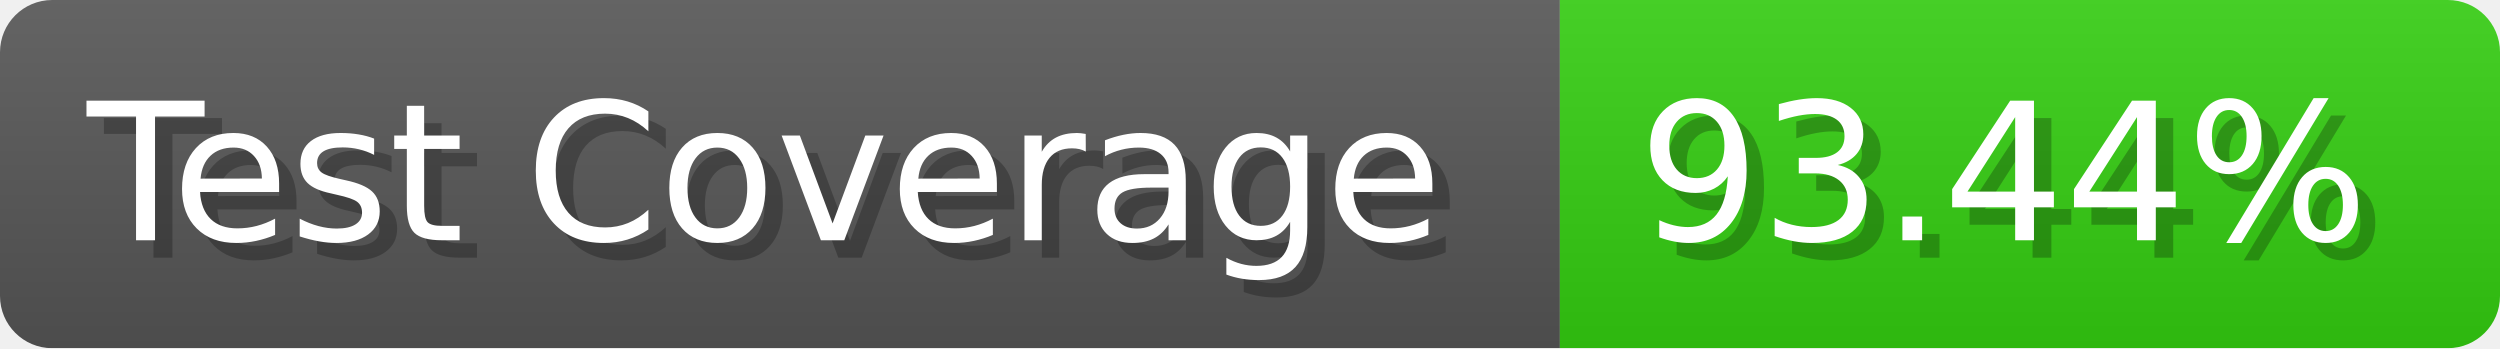
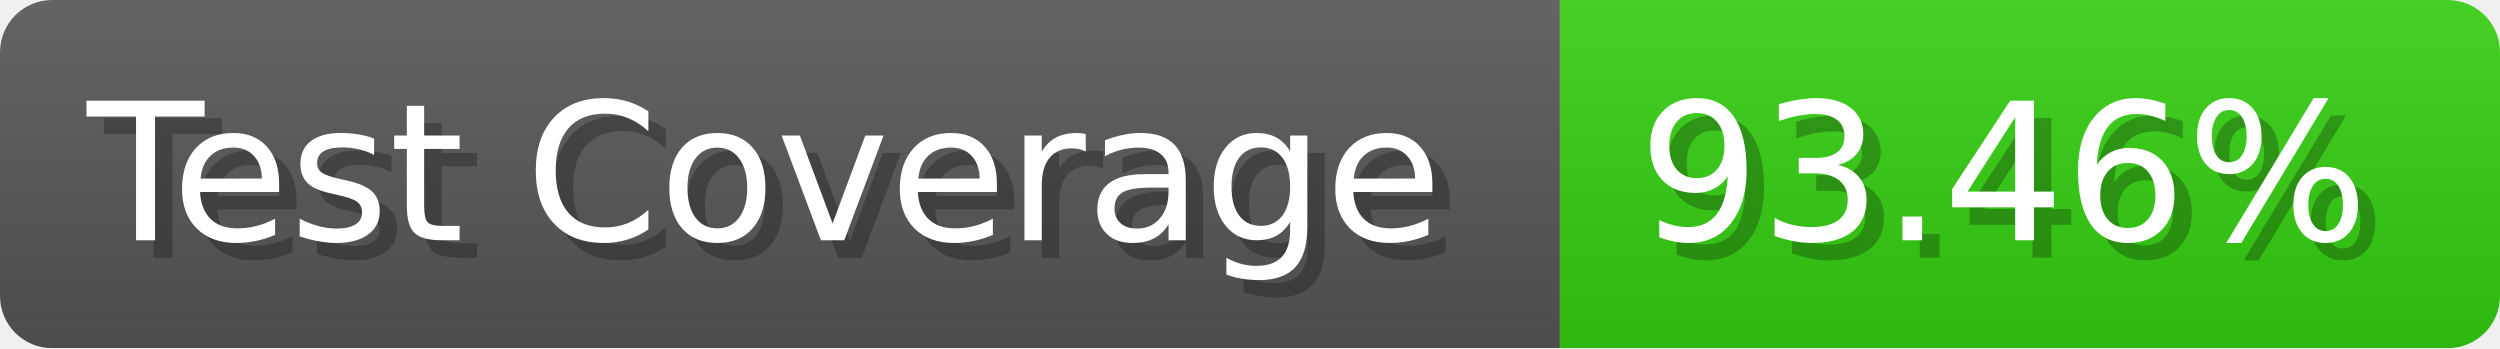
- <svg xmlns="http://www.w3.org/2000/svg" width="143.6" height="20" viewBox="0 0 1436 200" role="img" aria-label="Test Coverage: 93.44%">
+ <svg xmlns="http://www.w3.org/2000/svg" width="143.6" height="20" viewBox="0 0 1436 200" role="img" aria-label="Test Coverage: 93.46%">
  <linearGradient id="a" x2="0" y2="100%">
    <stop offset="0" stop-opacity=".1" stop-color="#EEE" />
    <stop offset="1" stop-opacity=".1" />
  </linearGradient>
  <mask id="m">
    <rect width="1436" height="200" rx="30" fill="#FFF" />
  </mask>
  <g mask="url(#m)">
    <rect width="896" height="200" fill="#555" />
    <rect width="540" height="200" fill="#3C1" x="896" />
    <rect width="1436" height="200" fill="url(#a)" />
  </g>
  <g aria-hidden="true" fill="#fff" text-anchor="start" font-family="Verdana,DejaVu Sans,sans-serif" font-size="110">
    <text x="60" y="148" textLength="796" fill="#000" opacity="0.25">Test Coverage</text>
    <text x="50" y="138" textLength="796">Test Coverage</text>
-     <text x="951" y="148" textLength="440" fill="#000" opacity="0.25">93.44%</text>
-     <text x="941" y="138" textLength="440">93.44%</text>
+     <text x="951" y="148" textLength="440" fill="#000" opacity="0.25">93.46%</text>
+     <text x="941" y="138" textLength="440">93.46%</text>
  </g>
</svg>
